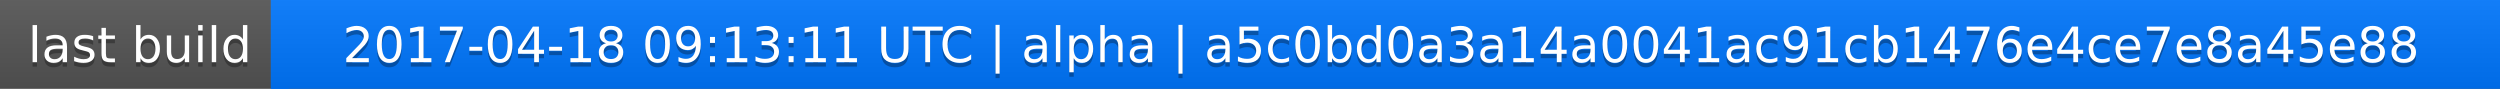
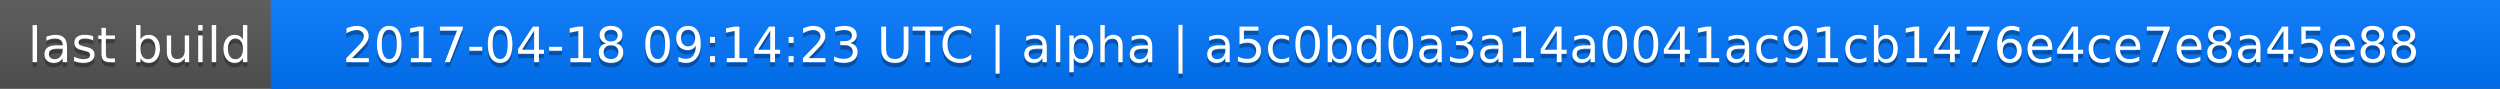
<svg xmlns="http://www.w3.org/2000/svg" width="563" height="20">
  <linearGradient id="a" x2="0" y2="100%">
    <stop offset="0" stop-color="#bbb" stop-opacity=".1" />
    <stop offset="1" stop-opacity=".1" />
  </linearGradient>
  <rect rx="0" width="563" height="20" fill="#555" />
  <rect rx="0" x="61" width="502" height="20" fill="#07f" />
  <path fill="#07f" d="M61 0h4v20h-4z" />
  <rect rx="0" width="563" height="20" fill="url(#a)" />
  <g fill="#fff" text-anchor="middle" font-family="DejaVu Sans,Verdana,Geneva,sans-serif" font-size="11">
    <text x="31.5" y="15" fill="#010101" fill-opacity=".3">last build</text>
    <text x="31.5" y="14">last build</text>
-     <text x="311" y="15" fill="#010101" fill-opacity=".3">2017-04-18 09:13:11 UTC | alpha | a5c0bd0a3a14a0041ac91cb1476e4ce7e8a45e88</text>
-     <text x="311" y="14">2017-04-18 09:13:11 UTC | alpha | a5c0bd0a3a14a0041ac91cb1476e4ce7e8a45e88</text>
+     <text x="311" y="15" fill="#010101" fill-opacity=".3">2017-04-18 09:14:23 UTC | alpha | a5c0bd0a3a14a0041ac91cb1476e4ce7e8a45e88</text>
+     <text x="311" y="14">2017-04-18 09:14:23 UTC | alpha | a5c0bd0a3a14a0041ac91cb1476e4ce7e8a45e88</text>
  </g>
</svg>
